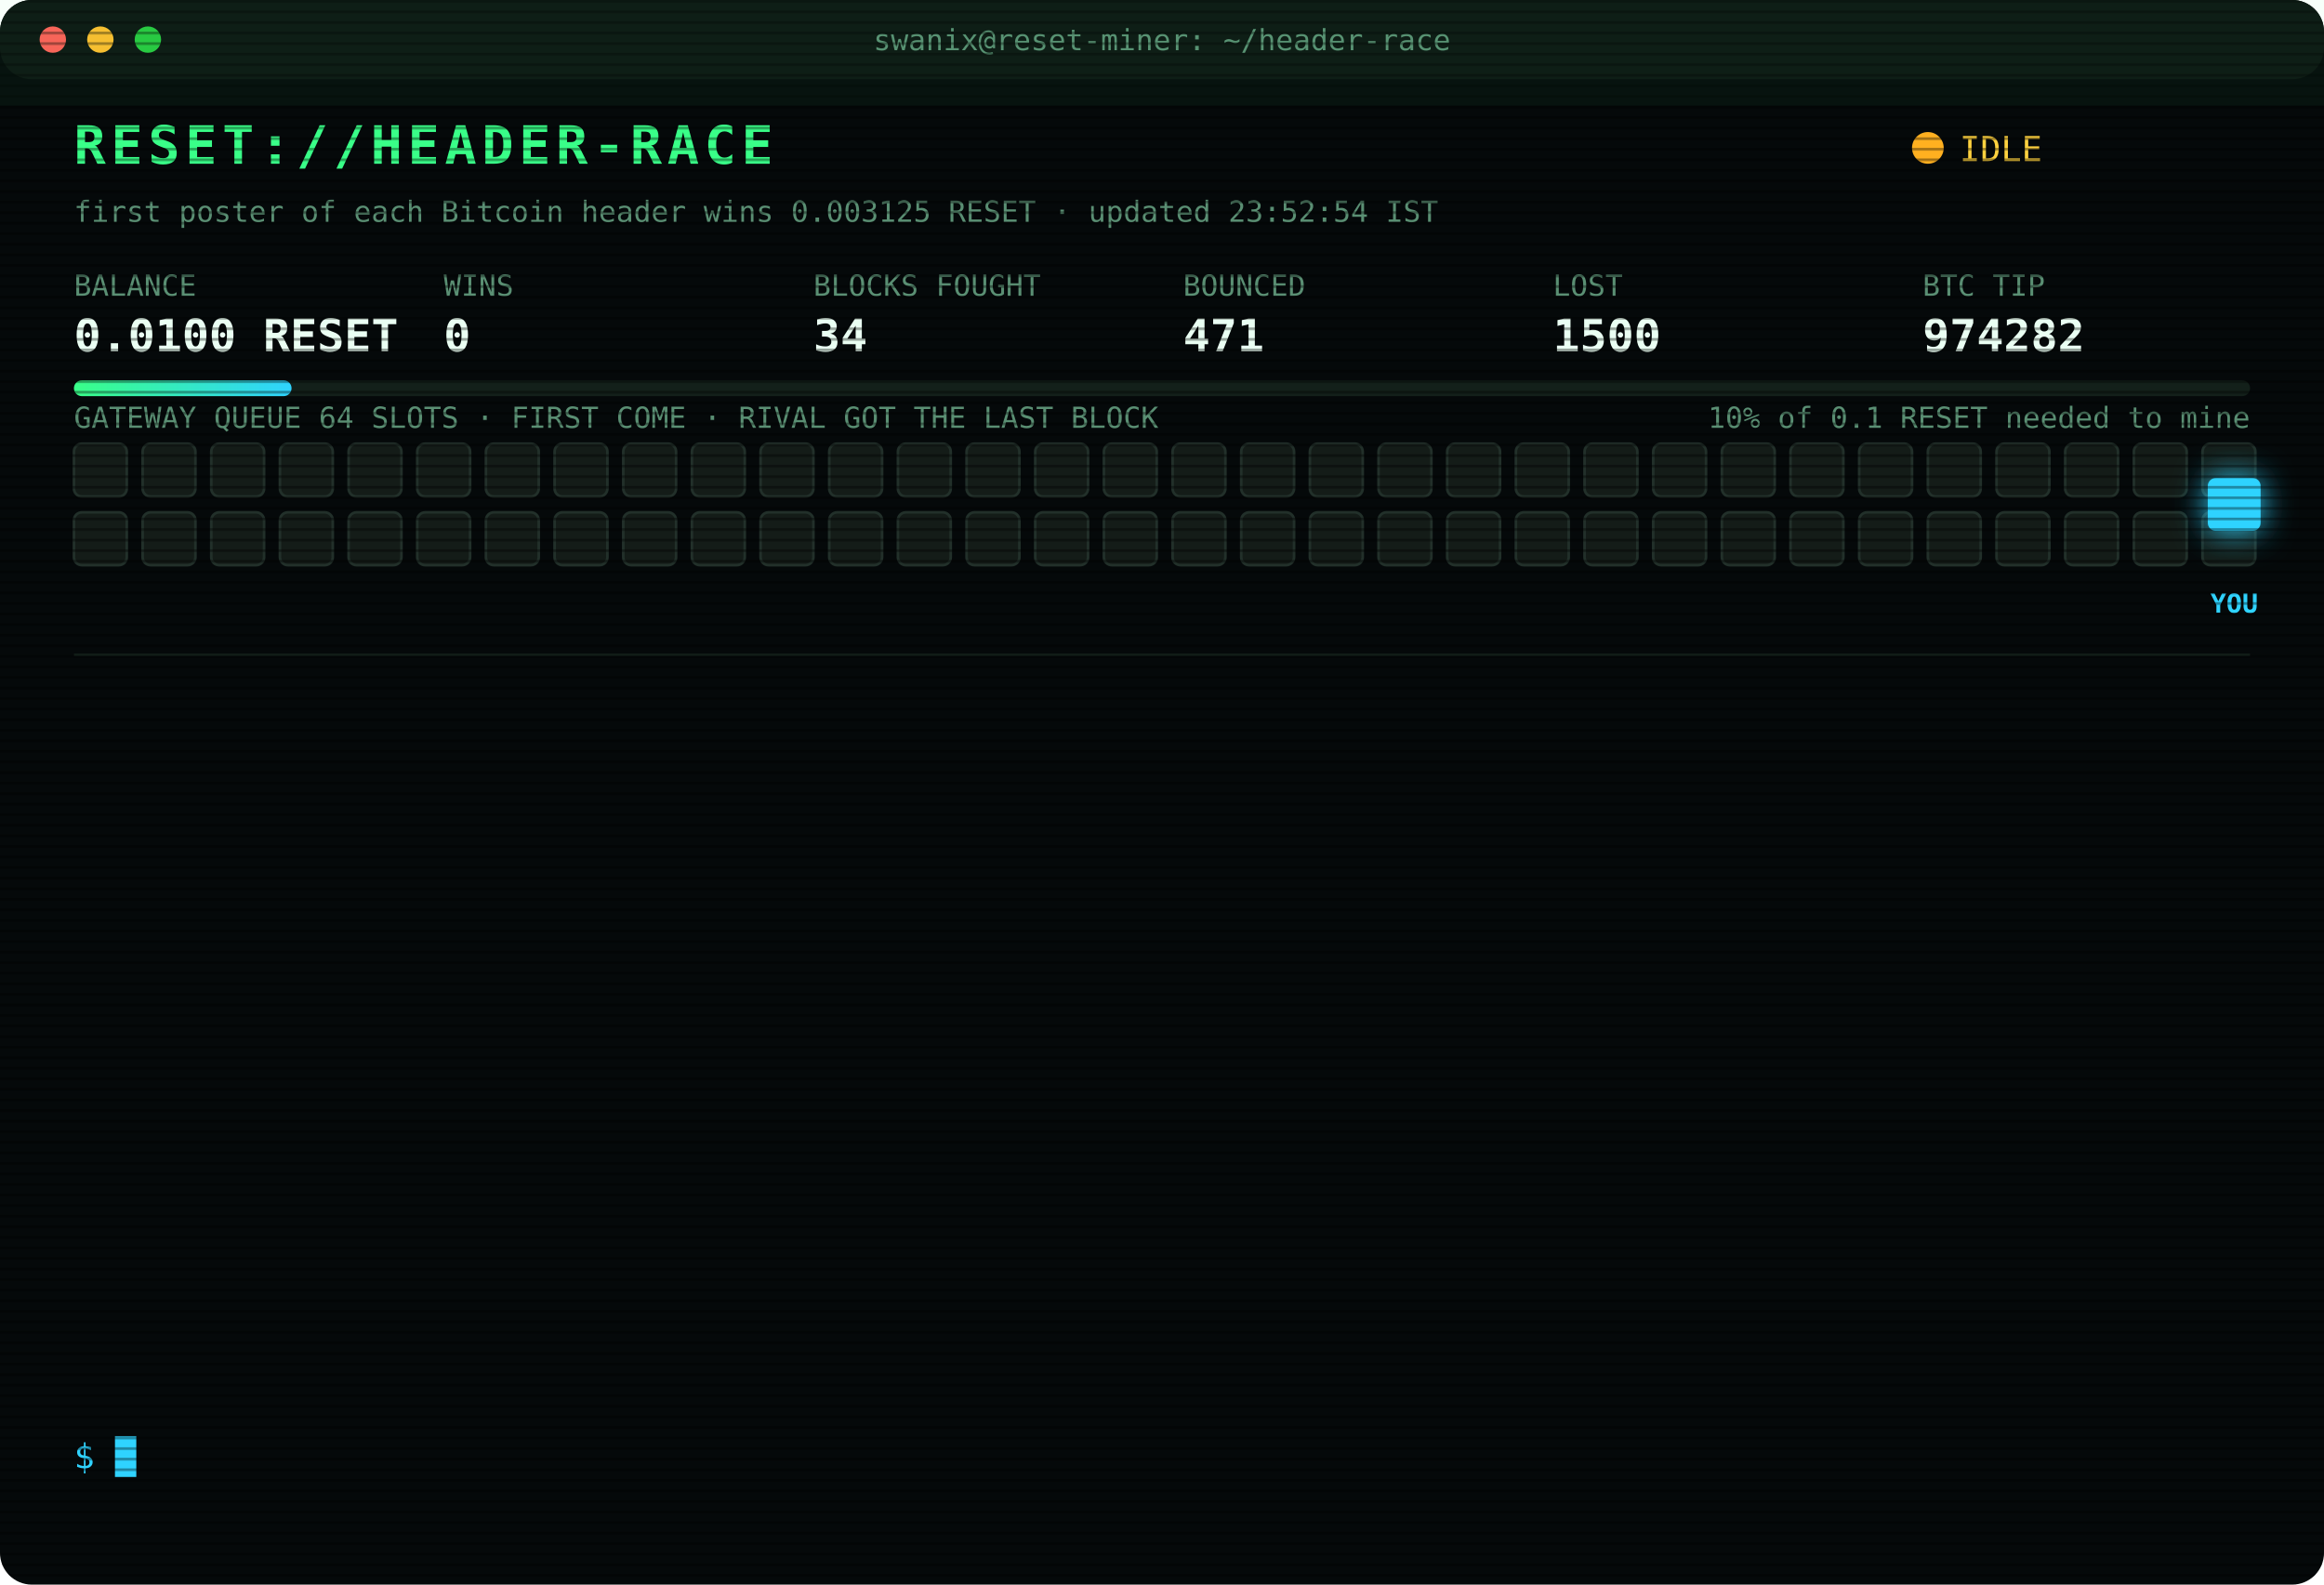
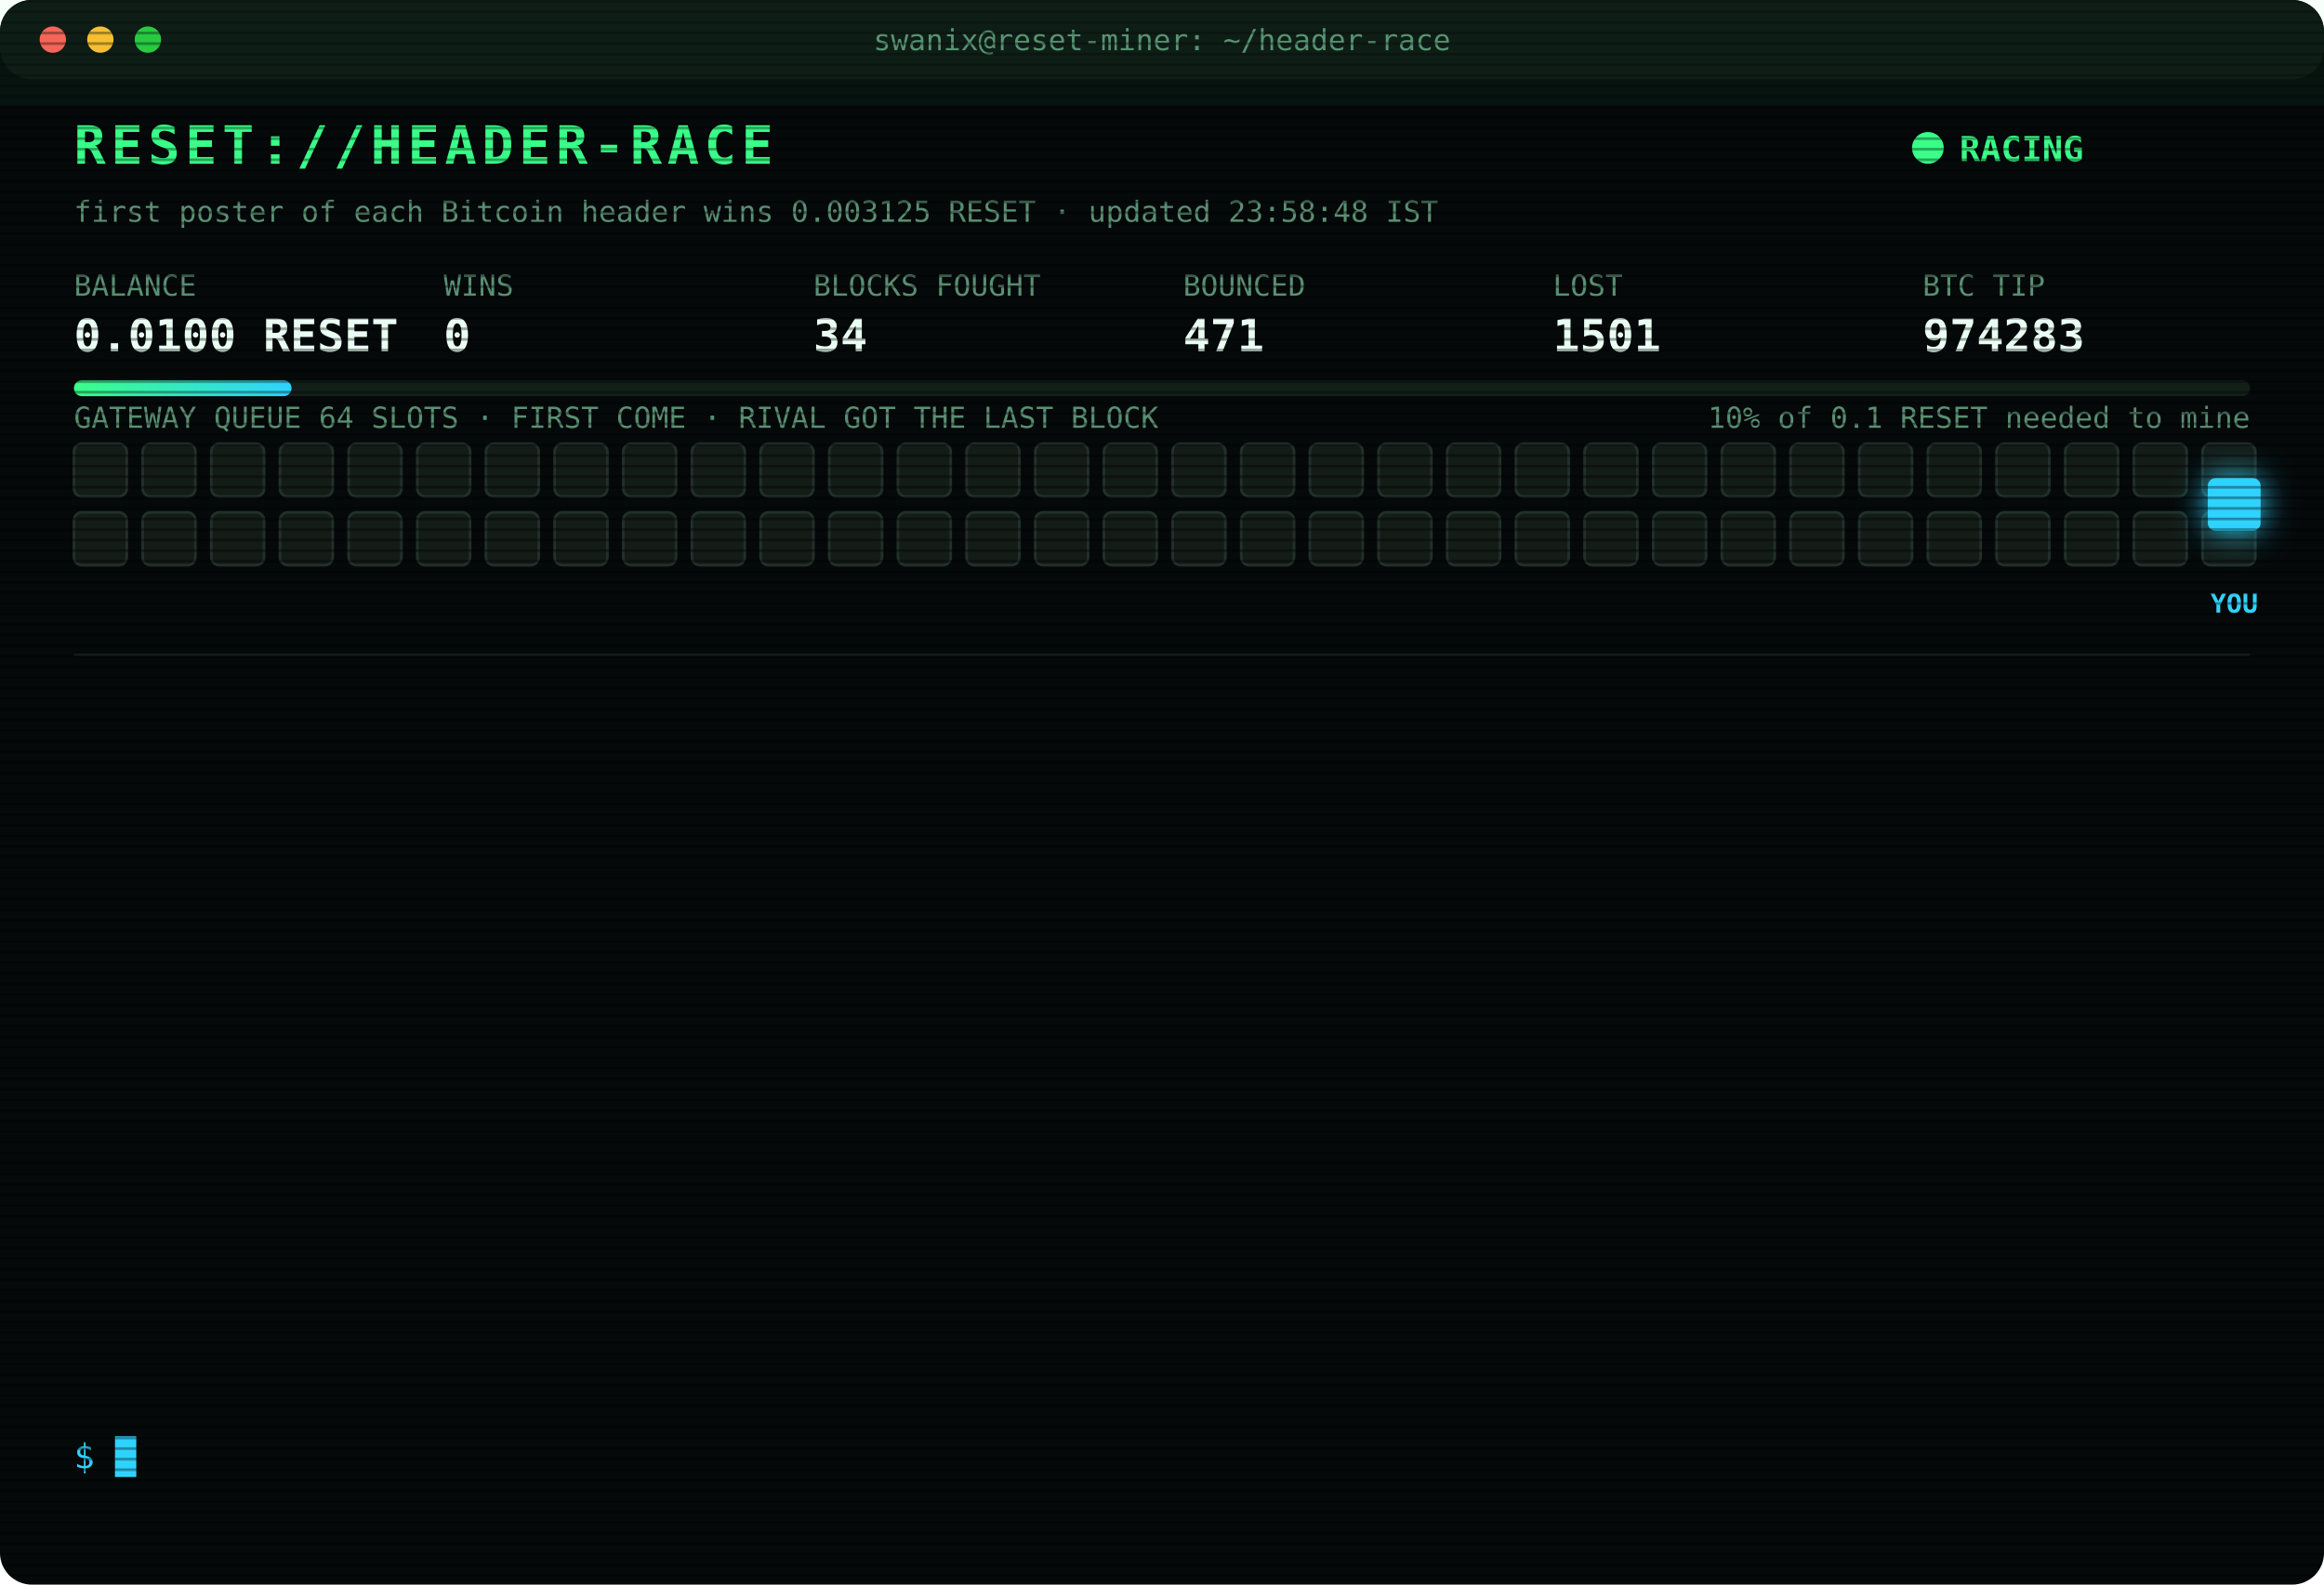
<svg xmlns="http://www.w3.org/2000/svg" width="880" height="600" viewBox="0 0 880 600" font-family="ui-monospace,SFMono-Regular,Menlo,Consolas,monospace">
  <style>
text{font-size:13px;fill:#7CFFB2}
.title{font-size:20px;font-weight:700;fill:#39FF88;letter-spacing:2px;animation:glitch 3s infinite steps(1)}
.sub{fill:#2fd3ff}.k{fill:#5a8f73;font-size:11px}.v{font-size:17px;font-weight:700;fill:#eafff3}
.ts{fill:#3f6b56}.boot{fill:#2fd3ff}.dim{fill:#5a8f73}.bad{fill:#ff4d6d}.warn{fill:#ffd23f}.mag{fill:#ff5cf0}.win{fill:#39FF88;font-weight:700}
.tag{font-size:10px;fill:#2fd3ff;font-weight:700}
.rival{fill:#26332c;stroke:#3c5a49;animation:jam 1.2s infinite alternate}
.idle{fill:#141c18;stroke:#22302a;animation:breathe 4s infinite}
.me{fill:#2fd3ff;filter:drop-shadow(0 0 6px #2fd3ff)}
.hover{animation:nudge 1.1s infinite ease-in-out}.bounce{animation:kick 1.4s infinite}
.ln{opacity:0;animation:in .4s forwards}
.cur{animation:blink 1s infinite steps(1)}
.scan{animation:scan 6s infinite linear}
.led{animation:blink 1.4s infinite}
@keyframes in{from{opacity:0;transform:translateX(-6px)}to{opacity:1;transform:none}}
@keyframes blink{50%{opacity:0}}
@keyframes jam{to{fill:#33463b}}
@keyframes breathe{50%{opacity:.4}}
@keyframes nudge{50%{transform:translateX(-10px)}}
@keyframes kick{0%,100%{transform:none}30%{transform:translateX(-14px)}55%{transform:translateX(10px) translateY(-6px)}}
@keyframes glitch{0%,92%{transform:none}93%{transform:translateX(2px);fill:#ff4d6d}95%{transform:translateX(-2px);fill:#2fd3ff}97%{transform:none}}
@keyframes scan{from{transform:translateY(-40px)}to{transform:translateY(600px)}}
</style>
  <defs>
    <pattern id="sl" width="4" height="4" patternUnits="userSpaceOnUse">
      <rect width="4" height="1" fill="#000" opacity=".35" />
    </pattern>
    <linearGradient id="bar">
      <stop offset="0" stop-color="#39FF88" />
      <stop offset="1" stop-color="#2fd3ff" />
    </linearGradient>
  </defs>
  <rect width="880" height="600" rx="12" fill="#05090a" />
  <rect width="880" height="30" rx="12" fill="#0d1512" />
  <circle cx="20" cy="15" r="5" fill="#ff5f57" />
  <circle cx="38" cy="15" r="5" fill="#febc2e" />
  <circle cx="56" cy="15" r="5" fill="#28c840" />
  <text x="440" y="19" text-anchor="middle" class="k">swanix@reset-miner: ~/header-race</text>
  <text x="28" y="62" class="title">RESET://HEADER-RACE</text>
-   <circle class="led" cx="730" cy="56" r="6" fill="#ffb020" />
-   <text x="742" y="61" class="warn">IDLE</text>
-   <text x="28" y="84" class="k">first poster of each Bitcoin header wins 0.003125 RESET · updated 23:52:54 IST</text>
+   <circle class="led" cx="730" cy="56" r="6" fill="#39FF88" />
+   <text x="742" y="61" class="win">RACING</text>
+   <text x="28" y="84" class="k">first poster of each Bitcoin header wins 0.003125 RESET · updated 23:58:48 IST</text>
  <text x="28" y="112" class="k">BALANCE</text>
  <text x="28" y="133" class="v">0.0100 RESET</text>
  <text x="168" y="112" class="k">WINS</text>
  <text x="168" y="133" class="v">0</text>
  <text x="308" y="112" class="k">BLOCKS FOUGHT</text>
  <text x="308" y="133" class="v">34</text>
  <text x="448" y="112" class="k">BOUNCED</text>
  <text x="448" y="133" class="v">471</text>
  <text x="588" y="112" class="k">LOST</text>
-   <text x="588" y="133" class="v">1500</text>
+   <text x="588" y="133" class="v">1501</text>
  <text x="728" y="112" class="k">BTC TIP</text>
-   <text x="728" y="133" class="v">974282</text>
+   <text x="728" y="133" class="v">974283</text>
  <rect x="28" y="144" width="824" height="6" rx="3" fill="#13201a" />
  <rect x="28" y="144" width="82.4" height="6" rx="3" fill="url(#bar)" />
  <text x="852" y="162" text-anchor="end" class="k">10% of 0.1 RESET needed to mine</text>
  <text x="28" y="162" class="k">GATEWAY QUEUE 64 SLOTS · FIRST COME · RIVAL GOT THE LAST BLOCK</text>
  <rect class="idle" x="28" y="168" width="20" height="20" rx="3" style="animation-delay:0.00s" />
  <rect class="idle" x="54" y="168" width="20" height="20" rx="3" style="animation-delay:0.05s" />
  <rect class="idle" x="80" y="168" width="20" height="20" rx="3" style="animation-delay:0.10s" />
  <rect class="idle" x="106" y="168" width="20" height="20" rx="3" style="animation-delay:0.15s" />
  <rect class="idle" x="132" y="168" width="20" height="20" rx="3" style="animation-delay:0.20s" />
  <rect class="idle" x="158" y="168" width="20" height="20" rx="3" style="animation-delay:0.25s" />
  <rect class="idle" x="184" y="168" width="20" height="20" rx="3" style="animation-delay:0.30s" />
  <rect class="idle" x="210" y="168" width="20" height="20" rx="3" style="animation-delay:0.35s" />
  <rect class="idle" x="236" y="168" width="20" height="20" rx="3" style="animation-delay:0.40s" />
  <rect class="idle" x="262" y="168" width="20" height="20" rx="3" style="animation-delay:0.45s" />
  <rect class="idle" x="288" y="168" width="20" height="20" rx="3" style="animation-delay:0.50s" />
  <rect class="idle" x="314" y="168" width="20" height="20" rx="3" style="animation-delay:0.55s" />
  <rect class="idle" x="340" y="168" width="20" height="20" rx="3" style="animation-delay:0.60s" />
  <rect class="idle" x="366" y="168" width="20" height="20" rx="3" style="animation-delay:0.65s" />
  <rect class="idle" x="392" y="168" width="20" height="20" rx="3" style="animation-delay:0.70s" />
  <rect class="idle" x="418" y="168" width="20" height="20" rx="3" style="animation-delay:0.75s" />
  <rect class="idle" x="444" y="168" width="20" height="20" rx="3" style="animation-delay:0.80s" />
  <rect class="idle" x="470" y="168" width="20" height="20" rx="3" style="animation-delay:0.85s" />
  <rect class="idle" x="496" y="168" width="20" height="20" rx="3" style="animation-delay:0.90s" />
  <rect class="idle" x="522" y="168" width="20" height="20" rx="3" style="animation-delay:0.95s" />
  <rect class="idle" x="548" y="168" width="20" height="20" rx="3" style="animation-delay:1.00s" />
  <rect class="idle" x="574" y="168" width="20" height="20" rx="3" style="animation-delay:1.05s" />
  <rect class="idle" x="600" y="168" width="20" height="20" rx="3" style="animation-delay:1.10s" />
  <rect class="idle" x="626" y="168" width="20" height="20" rx="3" style="animation-delay:1.15s" />
  <rect class="idle" x="652" y="168" width="20" height="20" rx="3" style="animation-delay:1.20s" />
  <rect class="idle" x="678" y="168" width="20" height="20" rx="3" style="animation-delay:1.25s" />
  <rect class="idle" x="704" y="168" width="20" height="20" rx="3" style="animation-delay:1.30s" />
  <rect class="idle" x="730" y="168" width="20" height="20" rx="3" style="animation-delay:1.35s" />
  <rect class="idle" x="756" y="168" width="20" height="20" rx="3" style="animation-delay:1.40s" />
  <rect class="idle" x="782" y="168" width="20" height="20" rx="3" style="animation-delay:1.45s" />
  <rect class="idle" x="808" y="168" width="20" height="20" rx="3" style="animation-delay:1.50s" />
  <rect class="idle" x="834" y="168" width="20" height="20" rx="3" style="animation-delay:1.55s" />
  <rect class="idle" x="28" y="194" width="20" height="20" rx="3" style="animation-delay:1.60s" />
  <rect class="idle" x="54" y="194" width="20" height="20" rx="3" style="animation-delay:1.65s" />
  <rect class="idle" x="80" y="194" width="20" height="20" rx="3" style="animation-delay:1.70s" />
  <rect class="idle" x="106" y="194" width="20" height="20" rx="3" style="animation-delay:1.75s" />
  <rect class="idle" x="132" y="194" width="20" height="20" rx="3" style="animation-delay:1.80s" />
  <rect class="idle" x="158" y="194" width="20" height="20" rx="3" style="animation-delay:1.85s" />
  <rect class="idle" x="184" y="194" width="20" height="20" rx="3" style="animation-delay:1.90s" />
  <rect class="idle" x="210" y="194" width="20" height="20" rx="3" style="animation-delay:1.95s" />
  <rect class="idle" x="236" y="194" width="20" height="20" rx="3" style="animation-delay:2.00s" />
  <rect class="idle" x="262" y="194" width="20" height="20" rx="3" style="animation-delay:2.05s" />
  <rect class="idle" x="288" y="194" width="20" height="20" rx="3" style="animation-delay:2.10s" />
  <rect class="idle" x="314" y="194" width="20" height="20" rx="3" style="animation-delay:2.15s" />
  <rect class="idle" x="340" y="194" width="20" height="20" rx="3" style="animation-delay:2.20s" />
  <rect class="idle" x="366" y="194" width="20" height="20" rx="3" style="animation-delay:2.25s" />
  <rect class="idle" x="392" y="194" width="20" height="20" rx="3" style="animation-delay:2.30s" />
  <rect class="idle" x="418" y="194" width="20" height="20" rx="3" style="animation-delay:2.35s" />
  <rect class="idle" x="444" y="194" width="20" height="20" rx="3" style="animation-delay:2.40s" />
  <rect class="idle" x="470" y="194" width="20" height="20" rx="3" style="animation-delay:2.45s" />
  <rect class="idle" x="496" y="194" width="20" height="20" rx="3" style="animation-delay:2.50s" />
  <rect class="idle" x="522" y="194" width="20" height="20" rx="3" style="animation-delay:2.55s" />
  <rect class="idle" x="548" y="194" width="20" height="20" rx="3" style="animation-delay:2.60s" />
  <rect class="idle" x="574" y="194" width="20" height="20" rx="3" style="animation-delay:2.65s" />
  <rect class="idle" x="600" y="194" width="20" height="20" rx="3" style="animation-delay:2.70s" />
  <rect class="idle" x="626" y="194" width="20" height="20" rx="3" style="animation-delay:2.75s" />
  <rect class="idle" x="652" y="194" width="20" height="20" rx="3" style="animation-delay:2.80s" />
  <rect class="idle" x="678" y="194" width="20" height="20" rx="3" style="animation-delay:2.85s" />
  <rect class="idle" x="704" y="194" width="20" height="20" rx="3" style="animation-delay:2.90s" />
  <rect class="idle" x="730" y="194" width="20" height="20" rx="3" style="animation-delay:2.95s" />
  <rect class="idle" x="756" y="194" width="20" height="20" rx="3" style="animation-delay:3.00s" />
  <rect class="idle" x="782" y="194" width="20" height="20" rx="3" style="animation-delay:3.05s" />
  <rect class="idle" x="808" y="194" width="20" height="20" rx="3" style="animation-delay:3.10s" />
  <rect class="idle" x="834" y="194" width="20" height="20" rx="3" style="animation-delay:3.15s" />
  <g class="hover">
    <rect class="me" x="836" y="181" width="20" height="20" rx="3" />
    <text class="tag" x="846" y="232" text-anchor="middle">YOU</text>
  </g>
  <line x1="28" x2="852" y1="248" y2="248" stroke="#13201a" />
  <g class="ln" style="animation-delay:0.40s">
-     <text x="28" y="270" class="ts">20:25:25</text>
-     <text x="104" y="270" class="dim">[STINT END] calls 775 · wins 0</text>
+     <text x="28" y="270" class="ts">20:30:28</text>
+     <text x="104" y="270" class="boot">[BOOT] racer v3 online · 3 feeds · stint 340m</text>
  </g>
  <g class="ln" style="animation-delay:0.65s">
-     <text x="28" y="292" class="ts">20:30:28</text>
-     <text x="104" y="292" class="boot">[BOOT] racer v3 online · 3 feeds · stint 340m</text>
+     <text x="28" y="292" class="ts">20:51:10</text>
+     <text x="104" y="292" class="bad">[LOST] #974270 taken by a rival miner</text>
  </g>
  <g class="ln" style="animation-delay:0.90s">
-     <text x="28" y="314" class="ts">20:51:10</text>
-     <text x="104" y="314" class="bad">[LOST] #974270 taken by a rival miner</text>
+     <text x="28" y="314" class="ts">21:12:05</text>
+     <text x="104" y="314" class="bad">[LOST] #974271 taken by a rival miner</text>
  </g>
  <g class="ln" style="animation-delay:1.15s">
-     <text x="28" y="336" class="ts">21:12:05</text>
-     <text x="104" y="336" class="bad">[LOST] #974271 taken by a rival miner</text>
+     <text x="28" y="336" class="ts">21:19:51</text>
+     <text x="104" y="336" class="bad">[LOST] #974272 taken by a rival miner</text>
  </g>
  <g class="ln" style="animation-delay:1.40s">
-     <text x="28" y="358" class="ts">21:19:51</text>
-     <text x="104" y="358" class="bad">[LOST] #974272 taken by a rival miner</text>
+     <text x="28" y="358" class="ts">21:23:21</text>
+     <text x="104" y="358" class="bad">[LOST] #974273 taken by a rival miner</text>
  </g>
  <g class="ln" style="animation-delay:1.65s">
-     <text x="28" y="380" class="ts">21:23:21</text>
-     <text x="104" y="380" class="bad">[LOST] #974273 taken by a rival miner</text>
+     <text x="28" y="380" class="ts">22:16:04</text>
+     <text x="104" y="380" class="bad">[LOST] #974275 taken by a rival miner</text>
  </g>
  <g class="ln" style="animation-delay:1.90s">
-     <text x="28" y="402" class="ts">22:16:04</text>
-     <text x="104" y="402" class="bad">[LOST] #974275 taken by a rival miner</text>
+     <text x="28" y="402" class="ts">22:40:15</text>
+     <text x="104" y="402" class="bad">[LOST] #974276 taken by a rival miner</text>
  </g>
  <g class="ln" style="animation-delay:2.15s">
-     <text x="28" y="424" class="ts">22:40:15</text>
-     <text x="104" y="424" class="bad">[LOST] #974276 taken by a rival miner</text>
+     <text x="28" y="424" class="ts">22:54:54</text>
+     <text x="104" y="424" class="bad">[LOST] #974277 taken by a rival miner</text>
  </g>
  <g class="ln" style="animation-delay:2.40s">
-     <text x="28" y="446" class="ts">22:54:54</text>
-     <text x="104" y="446" class="bad">[LOST] #974277 taken by a rival miner</text>
+     <text x="28" y="446" class="ts">23:07:10</text>
+     <text x="104" y="446" class="bad">[LOST] #974278 taken by a rival miner</text>
  </g>
  <g class="ln" style="animation-delay:2.65s">
-     <text x="28" y="468" class="ts">23:07:10</text>
-     <text x="104" y="468" class="bad">[LOST] #974278 taken by a rival miner</text>
+     <text x="28" y="468" class="ts">23:22:19</text>
+     <text x="104" y="468" class="bad">[LOST] #974279 taken by a rival miner</text>
  </g>
  <g class="ln" style="animation-delay:2.90s">
-     <text x="28" y="490" class="ts">23:22:19</text>
-     <text x="104" y="490" class="bad">[LOST] #974279 taken by a rival miner</text>
+     <text x="28" y="490" class="ts">23:26:48</text>
+     <text x="104" y="490" class="bad">[LOST] #974280 taken by a rival miner</text>
  </g>
  <g class="ln" style="animation-delay:3.15s">
-     <text x="28" y="512" class="ts">23:26:48</text>
-     <text x="104" y="512" class="bad">[LOST] #974280 taken by a rival miner</text>
+     <text x="28" y="512" class="ts">23:28:52</text>
+     <text x="104" y="512" class="bad">[LOST] #974281 taken by a rival miner</text>
  </g>
  <g class="ln" style="animation-delay:3.40s">
-     <text x="28" y="534" class="ts">23:28:52</text>
-     <text x="104" y="534" class="bad">[LOST] #974281 taken by a rival miner</text>
+     <text x="28" y="534" class="ts">23:58:48</text>
+     <text x="104" y="534" class="bad">[LOST] #974283 taken by a rival miner</text>
  </g>
  <text x="28" y="556" class="sub">$ <tspan class="cur">█</tspan>
  </text>
  <rect width="880" height="600" rx="12" fill="url(#sl)" pointer-events="none" />
  <rect class="scan" width="880" height="40" fill="#39FF88" opacity=".04" />
</svg>
